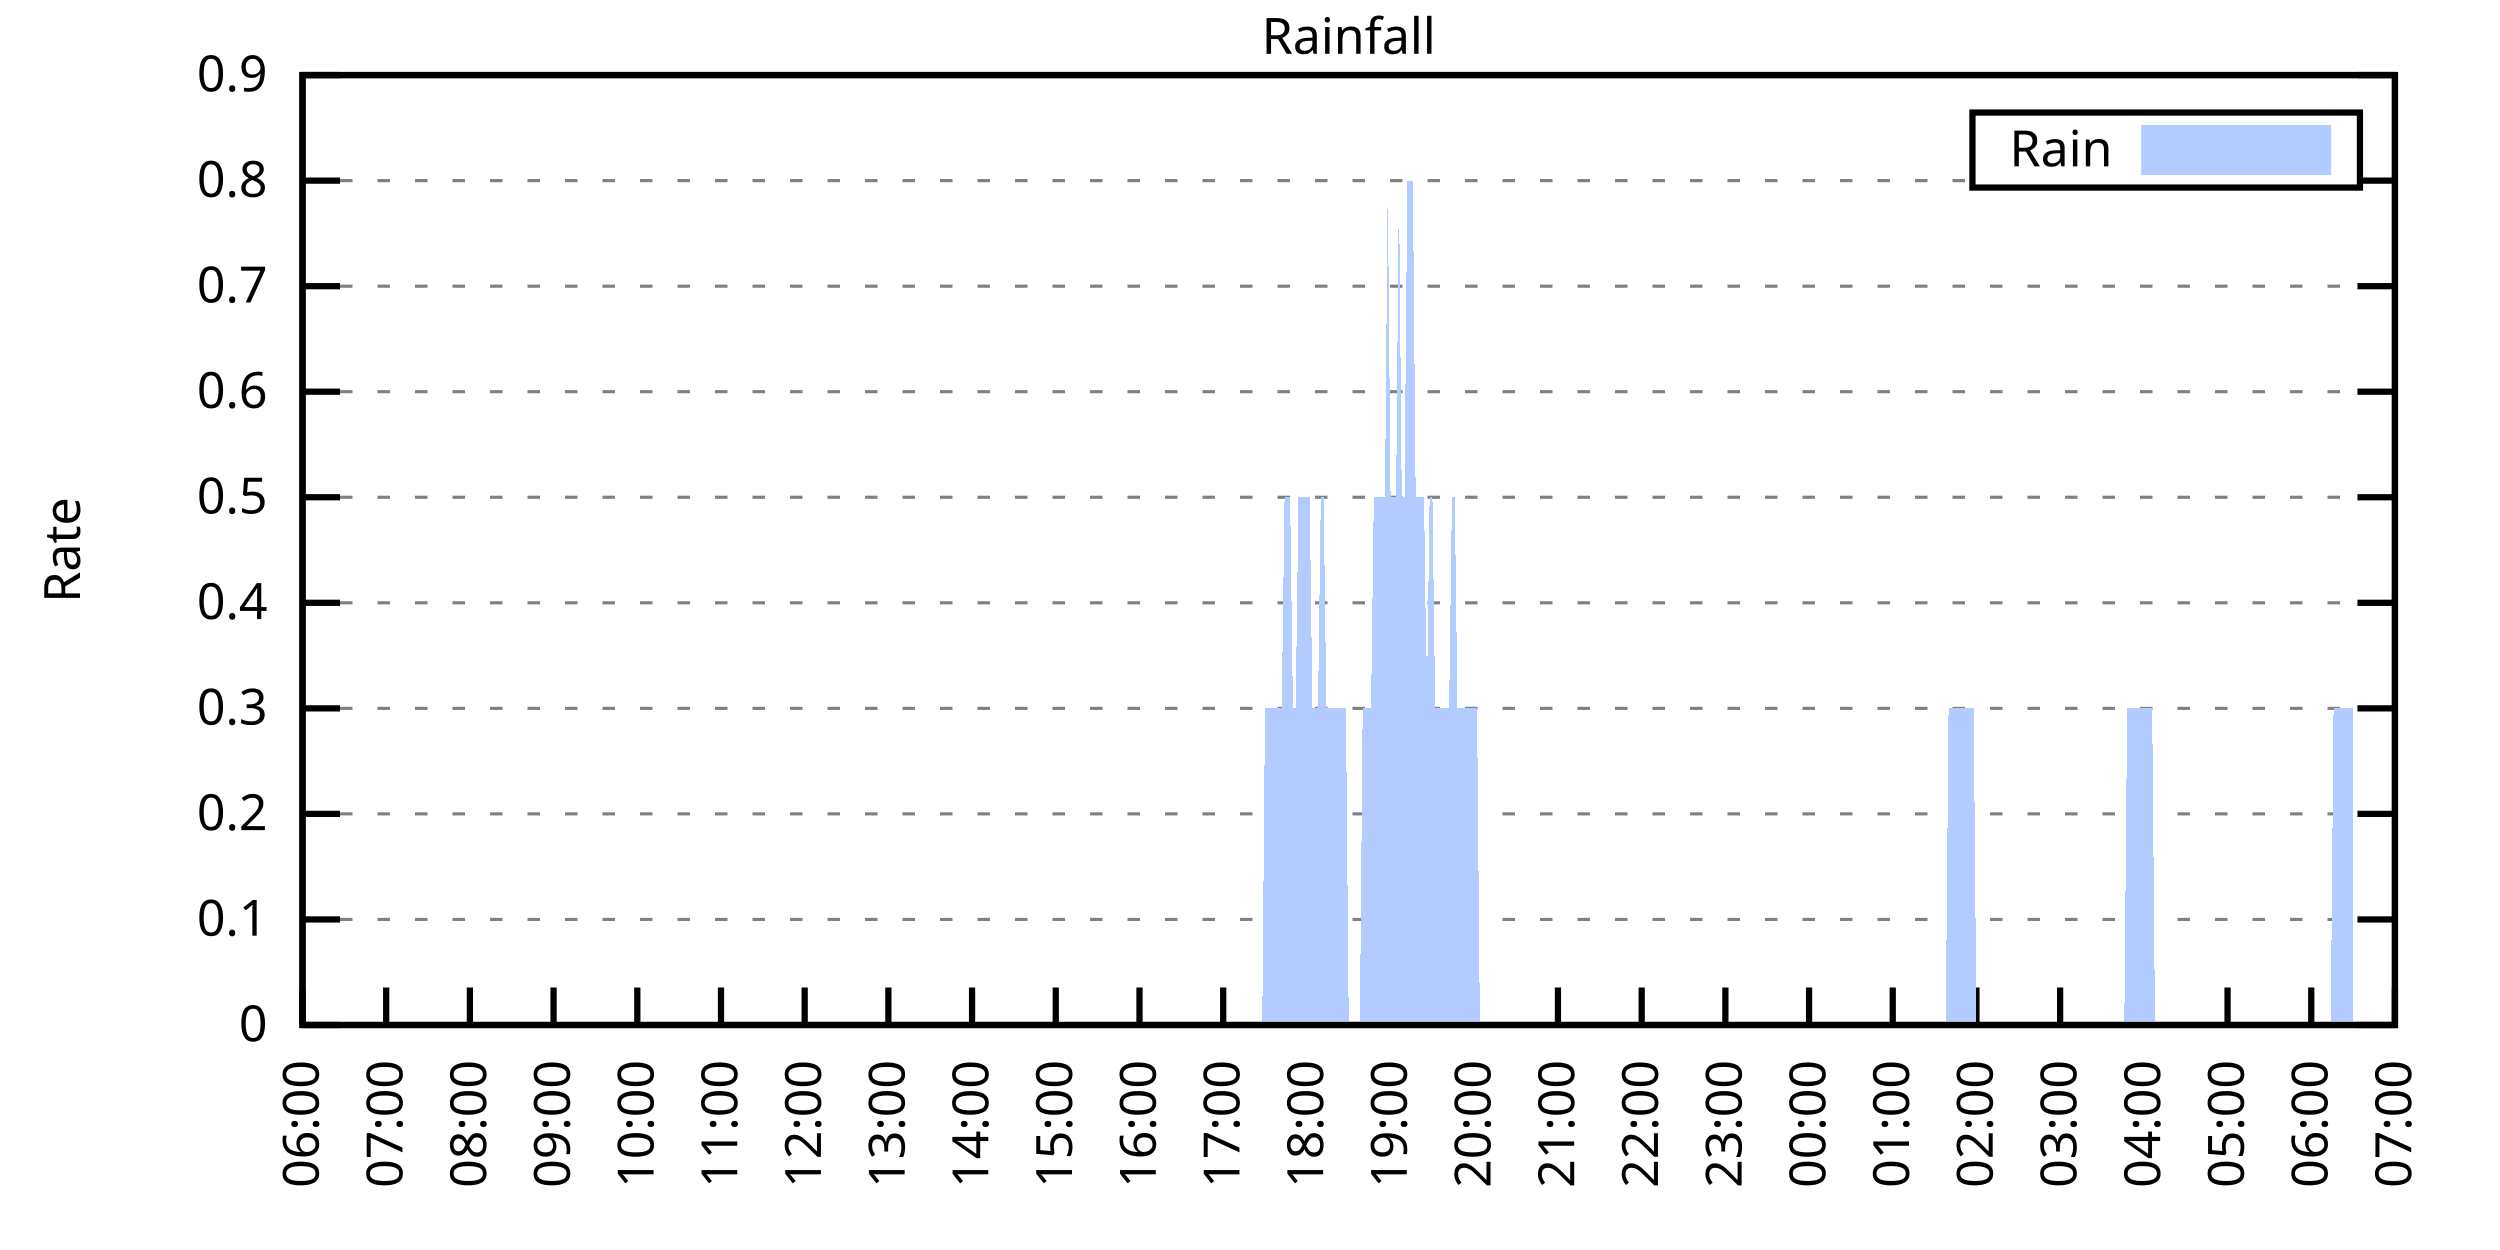
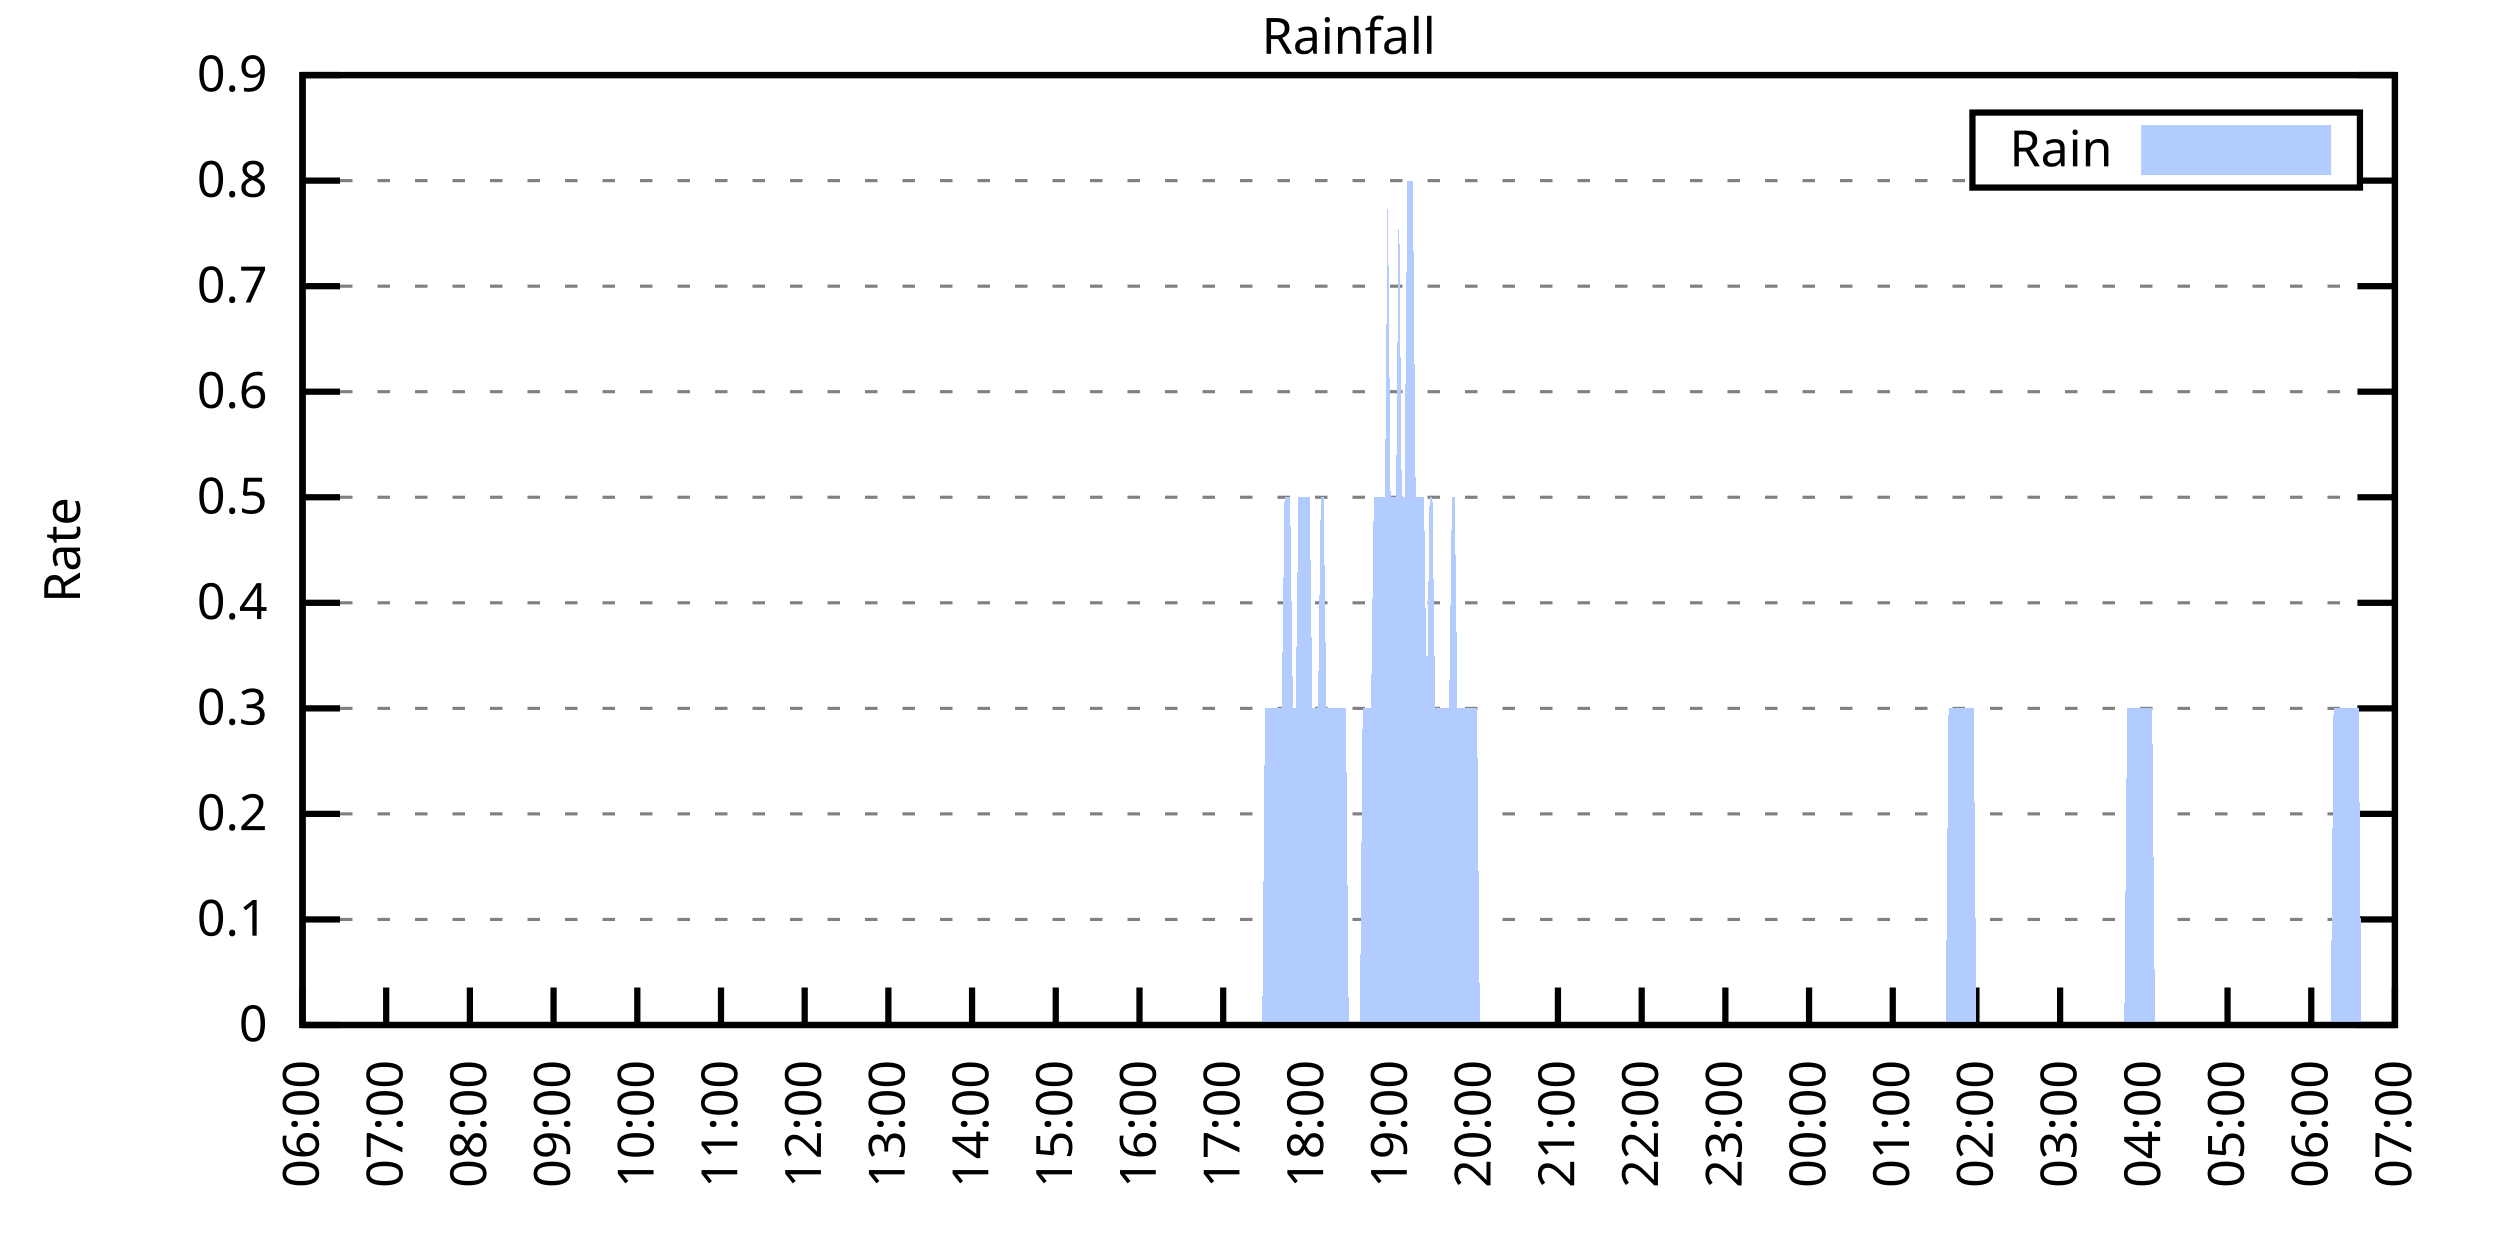
<svg xmlns="http://www.w3.org/2000/svg" xmlns:xlink="http://www.w3.org/1999/xlink" width="400" height="200" viewBox="0 0 400 200">
  <g id="gnuplot_canvas">
    <rect x="0" y="0" width="400" height="200" fill="none" />
    <defs>
      <circle id="gpDot" r="0.5" stroke-width="0.5" stroke="currentColor" />
      <path id="gpPt0" stroke-width="0.333" stroke="currentColor" d="M-1,0 h2 M0,-1 v2" />
      <path id="gpPt1" stroke-width="0.333" stroke="currentColor" d="M-1,-1 L1,1 M1,-1 L-1,1" />
      <path id="gpPt2" stroke-width="0.333" stroke="currentColor" d="M-1,0 L1,0 M0,-1 L0,1 M-1,-1 L1,1 M-1,1 L1,-1" />
      <rect id="gpPt3" stroke-width="0.333" stroke="currentColor" x="-1" y="-1" width="2" height="2" />
      <rect id="gpPt4" stroke-width="0.333" stroke="currentColor" fill="currentColor" x="-1" y="-1" width="2" height="2" />
      <circle id="gpPt5" stroke-width="0.333" stroke="currentColor" cx="0" cy="0" r="1" />
      <use xlink:href="#gpPt5" id="gpPt6" fill="currentColor" stroke="none" />
      <path id="gpPt7" stroke-width="0.333" stroke="currentColor" d="M0,-1.33 L-1.33,0.67 L1.33,0.67 z" />
      <use xlink:href="#gpPt7" id="gpPt8" fill="currentColor" stroke="none" />
      <use xlink:href="#gpPt7" id="gpPt9" stroke="currentColor" transform="rotate(180)" />
      <use xlink:href="#gpPt9" id="gpPt10" fill="currentColor" stroke="none" />
      <use xlink:href="#gpPt3" id="gpPt11" stroke="currentColor" transform="rotate(45)" />
      <use xlink:href="#gpPt11" id="gpPt12" fill="currentColor" stroke="none" />
      <path id="gpPt13" stroke-width="0.333" stroke="currentColor" d="M0,1.330 L1.265,0.411 L0.782,-1.067 L-0.782,-1.076 L-1.265,0.411 z" />
      <use xlink:href="#gpPt13" id="gpPt14" fill="currentColor" stroke="none" />
      <filter id="textbox" filterUnits="objectBoundingBox" x="0" y="0" height="1" width="1">
        <feFlood flood-color="white" flood-opacity="1" result="bgnd" />
        <feComposite in="SourceGraphic" in2="bgnd" operator="atop" />
      </filter>
      <filter id="greybox" filterUnits="objectBoundingBox" x="0" y="0" height="1" width="1">
        <feFlood flood-color="lightgrey" flood-opacity="1" result="grey" />
        <feComposite in="SourceGraphic" in2="grey" operator="atop" />
      </filter>
    </defs>
    <g fill="none" color="white" stroke="currentColor" stroke-width="1.00" stroke-linecap="butt" stroke-linejoin="miter">
</g>
    <g fill="none" color="black" stroke="currentColor" stroke-width="1.00" stroke-linecap="butt" stroke-linejoin="miter">
      <g stroke="none" shape-rendering="crispEdges">
        <polygon fill="rgb(255, 255, 255)" points="48.40,164.00 383.18,164.00 383.18,12.02 48.40,12.02 " />
      </g>
    </g>
    <g fill="none" color="black" stroke="currentColor" stroke-width="1.00" stroke-linecap="butt" stroke-linejoin="miter">
</g>
    <g fill="none" color="black" stroke="black" stroke-width="0.50" stroke-linecap="butt" stroke-linejoin="miter">
</g>
    <g fill="none" color="gray" stroke="currentColor" stroke-width="0.50" stroke-linecap="butt" stroke-linejoin="miter">
      <path stroke="gray" stroke-dasharray="2,4" class="gridline" d="M48.40,164.00 L383.19,164.00  " />
    </g>
    <g fill="none" color="gray" stroke="gray" stroke-width="1.00" stroke-linecap="butt" stroke-linejoin="miter">
</g>
    <g fill="none" color="black" stroke="currentColor" stroke-width="1.00" stroke-linecap="butt" stroke-linejoin="miter">
      <path stroke="black" d="M48.40,164.00 L54.40,164.00 M383.19,164.00 L377.19,164.00  " />
      <g transform="translate(42.80,166.60)" stroke="none" fill="black" font-family="Sans" font-size="8.00" text-anchor="end">
        <text>
          <tspan font-family="Sans"> 0</tspan>
        </text>
      </g>
    </g>
    <g fill="none" color="black" stroke="currentColor" stroke-width="1.00" stroke-linecap="butt" stroke-linejoin="miter">
</g>
    <g fill="none" color="black" stroke="black" stroke-width="0.50" stroke-linecap="butt" stroke-linejoin="miter">
</g>
    <g fill="none" color="gray" stroke="currentColor" stroke-width="0.50" stroke-linecap="butt" stroke-linejoin="miter">
      <path stroke="gray" stroke-dasharray="2,4" class="gridline" d="M48.40,147.11 L383.19,147.11  " />
    </g>
    <g fill="none" color="gray" stroke="gray" stroke-width="1.00" stroke-linecap="butt" stroke-linejoin="miter">
</g>
    <g fill="none" color="black" stroke="currentColor" stroke-width="1.00" stroke-linecap="butt" stroke-linejoin="miter">
      <path stroke="black" d="M48.40,147.11 L54.40,147.11 M383.19,147.11 L377.19,147.11  " />
      <g transform="translate(42.80,149.71)" stroke="none" fill="black" font-family="Sans" font-size="8.00" text-anchor="end">
        <text>
          <tspan font-family="Sans"> 0.1</tspan>
        </text>
      </g>
    </g>
    <g fill="none" color="black" stroke="currentColor" stroke-width="1.00" stroke-linecap="butt" stroke-linejoin="miter">
</g>
    <g fill="none" color="black" stroke="black" stroke-width="0.50" stroke-linecap="butt" stroke-linejoin="miter">
</g>
    <g fill="none" color="gray" stroke="currentColor" stroke-width="0.50" stroke-linecap="butt" stroke-linejoin="miter">
      <path stroke="gray" stroke-dasharray="2,4" class="gridline" d="M48.40,130.22 L383.19,130.22  " />
    </g>
    <g fill="none" color="gray" stroke="gray" stroke-width="1.00" stroke-linecap="butt" stroke-linejoin="miter">
</g>
    <g fill="none" color="black" stroke="currentColor" stroke-width="1.00" stroke-linecap="butt" stroke-linejoin="miter">
      <path stroke="black" d="M48.40,130.22 L54.40,130.22 M383.19,130.22 L377.19,130.22  " />
      <g transform="translate(42.80,132.82)" stroke="none" fill="black" font-family="Sans" font-size="8.00" text-anchor="end">
        <text>
          <tspan font-family="Sans"> 0.2</tspan>
        </text>
      </g>
    </g>
    <g fill="none" color="black" stroke="currentColor" stroke-width="1.00" stroke-linecap="butt" stroke-linejoin="miter">
</g>
    <g fill="none" color="black" stroke="black" stroke-width="0.50" stroke-linecap="butt" stroke-linejoin="miter">
</g>
    <g fill="none" color="gray" stroke="currentColor" stroke-width="0.50" stroke-linecap="butt" stroke-linejoin="miter">
      <path stroke="gray" stroke-dasharray="2,4" class="gridline" d="M48.40,113.34 L383.19,113.34  " />
    </g>
    <g fill="none" color="gray" stroke="gray" stroke-width="1.00" stroke-linecap="butt" stroke-linejoin="miter">
</g>
    <g fill="none" color="black" stroke="currentColor" stroke-width="1.00" stroke-linecap="butt" stroke-linejoin="miter">
      <path stroke="black" d="M48.40,113.34 L54.40,113.34 M383.19,113.34 L377.19,113.34  " />
      <g transform="translate(42.80,115.94)" stroke="none" fill="black" font-family="Sans" font-size="8.00" text-anchor="end">
        <text>
          <tspan font-family="Sans"> 0.3</tspan>
        </text>
      </g>
    </g>
    <g fill="none" color="black" stroke="currentColor" stroke-width="1.00" stroke-linecap="butt" stroke-linejoin="miter">
</g>
    <g fill="none" color="black" stroke="black" stroke-width="0.50" stroke-linecap="butt" stroke-linejoin="miter">
</g>
    <g fill="none" color="gray" stroke="currentColor" stroke-width="0.50" stroke-linecap="butt" stroke-linejoin="miter">
      <path stroke="gray" stroke-dasharray="2,4" class="gridline" d="M48.40,96.45 L383.19,96.45  " />
    </g>
    <g fill="none" color="gray" stroke="gray" stroke-width="1.00" stroke-linecap="butt" stroke-linejoin="miter">
</g>
    <g fill="none" color="black" stroke="currentColor" stroke-width="1.00" stroke-linecap="butt" stroke-linejoin="miter">
      <path stroke="black" d="M48.40,96.45 L54.40,96.45 M383.19,96.45 L377.19,96.45  " />
      <g transform="translate(42.80,99.05)" stroke="none" fill="black" font-family="Sans" font-size="8.00" text-anchor="end">
        <text>
          <tspan font-family="Sans"> 0.4</tspan>
        </text>
      </g>
    </g>
    <g fill="none" color="black" stroke="currentColor" stroke-width="1.00" stroke-linecap="butt" stroke-linejoin="miter">
</g>
    <g fill="none" color="black" stroke="black" stroke-width="0.50" stroke-linecap="butt" stroke-linejoin="miter">
</g>
    <g fill="none" color="gray" stroke="currentColor" stroke-width="0.50" stroke-linecap="butt" stroke-linejoin="miter">
      <path stroke="gray" stroke-dasharray="2,4" class="gridline" d="M48.40,79.56 L383.19,79.56  " />
    </g>
    <g fill="none" color="gray" stroke="gray" stroke-width="1.00" stroke-linecap="butt" stroke-linejoin="miter">
</g>
    <g fill="none" color="black" stroke="currentColor" stroke-width="1.00" stroke-linecap="butt" stroke-linejoin="miter">
      <path stroke="black" d="M48.40,79.56 L54.40,79.56 M383.19,79.56 L377.19,79.56  " />
      <g transform="translate(42.80,82.16)" stroke="none" fill="black" font-family="Sans" font-size="8.00" text-anchor="end">
        <text>
          <tspan font-family="Sans"> 0.5</tspan>
        </text>
      </g>
    </g>
    <g fill="none" color="black" stroke="currentColor" stroke-width="1.00" stroke-linecap="butt" stroke-linejoin="miter">
</g>
    <g fill="none" color="black" stroke="black" stroke-width="0.50" stroke-linecap="butt" stroke-linejoin="miter">
</g>
    <g fill="none" color="gray" stroke="currentColor" stroke-width="0.50" stroke-linecap="butt" stroke-linejoin="miter">
      <path stroke="gray" stroke-dasharray="2,4" class="gridline" d="M48.40,62.67 L383.19,62.67  " />
    </g>
    <g fill="none" color="gray" stroke="gray" stroke-width="1.00" stroke-linecap="butt" stroke-linejoin="miter">
</g>
    <g fill="none" color="black" stroke="currentColor" stroke-width="1.00" stroke-linecap="butt" stroke-linejoin="miter">
      <path stroke="black" d="M48.40,62.67 L54.40,62.67 M383.19,62.67 L377.19,62.67  " />
      <g transform="translate(42.80,65.27)" stroke="none" fill="black" font-family="Sans" font-size="8.00" text-anchor="end">
        <text>
          <tspan font-family="Sans"> 0.6</tspan>
        </text>
      </g>
    </g>
    <g fill="none" color="black" stroke="currentColor" stroke-width="1.00" stroke-linecap="butt" stroke-linejoin="miter">
</g>
    <g fill="none" color="black" stroke="black" stroke-width="0.50" stroke-linecap="butt" stroke-linejoin="miter">
</g>
    <g fill="none" color="gray" stroke="currentColor" stroke-width="0.50" stroke-linecap="butt" stroke-linejoin="miter">
      <path stroke="gray" stroke-dasharray="2,4" class="gridline" d="M48.40,45.79 L383.19,45.79  " />
    </g>
    <g fill="none" color="gray" stroke="gray" stroke-width="1.00" stroke-linecap="butt" stroke-linejoin="miter">
</g>
    <g fill="none" color="black" stroke="currentColor" stroke-width="1.00" stroke-linecap="butt" stroke-linejoin="miter">
      <path stroke="black" d="M48.40,45.79 L54.40,45.79 M383.19,45.79 L377.19,45.79  " />
      <g transform="translate(42.80,48.39)" stroke="none" fill="black" font-family="Sans" font-size="8.00" text-anchor="end">
        <text>
          <tspan font-family="Sans"> 0.7</tspan>
        </text>
      </g>
    </g>
    <g fill="none" color="black" stroke="currentColor" stroke-width="1.00" stroke-linecap="butt" stroke-linejoin="miter">
</g>
    <g fill="none" color="black" stroke="black" stroke-width="0.50" stroke-linecap="butt" stroke-linejoin="miter">
</g>
    <g fill="none" color="gray" stroke="currentColor" stroke-width="0.50" stroke-linecap="butt" stroke-linejoin="miter">
      <path stroke="gray" stroke-dasharray="2,4" class="gridline" d="M48.40,28.90 L315.59,28.90 M377.59,28.90 L383.19,28.90  " />
    </g>
    <g fill="none" color="gray" stroke="gray" stroke-width="1.00" stroke-linecap="butt" stroke-linejoin="miter">
</g>
    <g fill="none" color="black" stroke="currentColor" stroke-width="1.00" stroke-linecap="butt" stroke-linejoin="miter">
      <path stroke="black" d="M48.40,28.90 L54.40,28.90 M383.19,28.90 L377.19,28.90  " />
      <g transform="translate(42.80,31.50)" stroke="none" fill="black" font-family="Sans" font-size="8.00" text-anchor="end">
        <text>
          <tspan font-family="Sans"> 0.8</tspan>
        </text>
      </g>
    </g>
    <g fill="none" color="black" stroke="currentColor" stroke-width="1.00" stroke-linecap="butt" stroke-linejoin="miter">
</g>
    <g fill="none" color="black" stroke="black" stroke-width="0.50" stroke-linecap="butt" stroke-linejoin="miter">
</g>
    <g fill="none" color="gray" stroke="currentColor" stroke-width="0.50" stroke-linecap="butt" stroke-linejoin="miter">
      <path stroke="gray" stroke-dasharray="2,4" class="gridline" d="M48.40,12.01 L383.19,12.01  " />
    </g>
    <g fill="none" color="gray" stroke="gray" stroke-width="1.00" stroke-linecap="butt" stroke-linejoin="miter">
</g>
    <g fill="none" color="black" stroke="currentColor" stroke-width="1.00" stroke-linecap="butt" stroke-linejoin="miter">
      <path stroke="black" d="M48.40,12.01 L54.40,12.01 M383.19,12.01 L377.19,12.01  " />
      <g transform="translate(42.80,14.61)" stroke="none" fill="black" font-family="Sans" font-size="8.00" text-anchor="end">
        <text>
          <tspan font-family="Sans"> 0.9</tspan>
        </text>
      </g>
    </g>
    <g fill="none" color="black" stroke="currentColor" stroke-width="1.00" stroke-linecap="butt" stroke-linejoin="miter">
      <path stroke="black" d="M48.40,164.00 L48.40,158.00  " />
      <g transform="translate(51.00,169.60) rotate(270.00)" stroke="none" fill="black" font-family="Sans" font-size="8.00" text-anchor="end">
        <text>
          <tspan font-family="Sans">06:00</tspan>
        </text>
      </g>
    </g>
    <g fill="none" color="black" stroke="currentColor" stroke-width="1.00" stroke-linecap="butt" stroke-linejoin="miter">
      <path stroke="black" d="M61.79,164.00 L61.79,158.00  " />
      <g transform="translate(64.39,169.60) rotate(270.00)" stroke="none" fill="black" font-family="Sans" font-size="8.00" text-anchor="end">
        <text>
          <tspan font-family="Sans">07:00</tspan>
        </text>
      </g>
    </g>
    <g fill="none" color="black" stroke="currentColor" stroke-width="1.00" stroke-linecap="butt" stroke-linejoin="miter">
      <path stroke="black" d="M75.18,164.00 L75.18,158.00  " />
      <g transform="translate(77.78,169.60) rotate(270.00)" stroke="none" fill="black" font-family="Sans" font-size="8.00" text-anchor="end">
        <text>
          <tspan font-family="Sans">08:00</tspan>
        </text>
      </g>
    </g>
    <g fill="none" color="black" stroke="currentColor" stroke-width="1.00" stroke-linecap="butt" stroke-linejoin="miter">
      <path stroke="black" d="M88.57,164.00 L88.57,158.00  " />
      <g transform="translate(91.17,169.60) rotate(270.00)" stroke="none" fill="black" font-family="Sans" font-size="8.00" text-anchor="end">
        <text>
          <tspan font-family="Sans">09:00</tspan>
        </text>
      </g>
    </g>
    <g fill="none" color="black" stroke="currentColor" stroke-width="1.00" stroke-linecap="butt" stroke-linejoin="miter">
      <path stroke="black" d="M101.97,164.00 L101.97,158.00  " />
      <g transform="translate(104.57,169.60) rotate(270.00)" stroke="none" fill="black" font-family="Sans" font-size="8.00" text-anchor="end">
        <text>
          <tspan font-family="Sans">10:00</tspan>
        </text>
      </g>
    </g>
    <g fill="none" color="black" stroke="currentColor" stroke-width="1.00" stroke-linecap="butt" stroke-linejoin="miter">
      <path stroke="black" d="M115.36,164.00 L115.36,158.00  " />
      <g transform="translate(117.96,169.60) rotate(270.00)" stroke="none" fill="black" font-family="Sans" font-size="8.00" text-anchor="end">
        <text>
          <tspan font-family="Sans">11:00</tspan>
        </text>
      </g>
    </g>
    <g fill="none" color="black" stroke="currentColor" stroke-width="1.00" stroke-linecap="butt" stroke-linejoin="miter">
      <path stroke="black" d="M128.75,164.00 L128.75,158.00  " />
      <g transform="translate(131.35,169.60) rotate(270.00)" stroke="none" fill="black" font-family="Sans" font-size="8.00" text-anchor="end">
        <text>
          <tspan font-family="Sans">12:00</tspan>
        </text>
      </g>
    </g>
    <g fill="none" color="black" stroke="currentColor" stroke-width="1.00" stroke-linecap="butt" stroke-linejoin="miter">
      <path stroke="black" d="M142.14,164.00 L142.14,158.00  " />
      <g transform="translate(144.74,169.60) rotate(270.00)" stroke="none" fill="black" font-family="Sans" font-size="8.00" text-anchor="end">
        <text>
          <tspan font-family="Sans">13:00</tspan>
        </text>
      </g>
    </g>
    <g fill="none" color="black" stroke="currentColor" stroke-width="1.00" stroke-linecap="butt" stroke-linejoin="miter">
      <path stroke="black" d="M155.53,164.00 L155.53,158.00  " />
      <g transform="translate(158.13,169.60) rotate(270.00)" stroke="none" fill="black" font-family="Sans" font-size="8.00" text-anchor="end">
        <text>
          <tspan font-family="Sans">14:00</tspan>
        </text>
      </g>
    </g>
    <g fill="none" color="black" stroke="currentColor" stroke-width="1.00" stroke-linecap="butt" stroke-linejoin="miter">
      <path stroke="black" d="M168.92,164.00 L168.92,158.00  " />
      <g transform="translate(171.52,169.60) rotate(270.00)" stroke="none" fill="black" font-family="Sans" font-size="8.00" text-anchor="end">
        <text>
          <tspan font-family="Sans">15:00</tspan>
        </text>
      </g>
    </g>
    <g fill="none" color="black" stroke="currentColor" stroke-width="1.00" stroke-linecap="butt" stroke-linejoin="miter">
      <path stroke="black" d="M182.32,164.00 L182.32,158.00  " />
      <g transform="translate(184.92,169.60) rotate(270.00)" stroke="none" fill="black" font-family="Sans" font-size="8.00" text-anchor="end">
        <text>
          <tspan font-family="Sans">16:00</tspan>
        </text>
      </g>
    </g>
    <g fill="none" color="black" stroke="currentColor" stroke-width="1.00" stroke-linecap="butt" stroke-linejoin="miter">
      <path stroke="black" d="M195.71,164.00 L195.71,158.00  " />
      <g transform="translate(198.31,169.60) rotate(270.00)" stroke="none" fill="black" font-family="Sans" font-size="8.00" text-anchor="end">
        <text>
          <tspan font-family="Sans">17:00</tspan>
        </text>
      </g>
    </g>
    <g fill="none" color="black" stroke="currentColor" stroke-width="1.00" stroke-linecap="butt" stroke-linejoin="miter">
      <path stroke="black" d="M209.10,164.00 L209.10,158.00  " />
      <g transform="translate(211.70,169.60) rotate(270.00)" stroke="none" fill="black" font-family="Sans" font-size="8.00" text-anchor="end">
        <text>
          <tspan font-family="Sans">18:00</tspan>
        </text>
      </g>
    </g>
    <g fill="none" color="black" stroke="currentColor" stroke-width="1.00" stroke-linecap="butt" stroke-linejoin="miter">
      <path stroke="black" d="M222.49,164.00 L222.49,158.00  " />
      <g transform="translate(225.09,169.60) rotate(270.00)" stroke="none" fill="black" font-family="Sans" font-size="8.00" text-anchor="end">
        <text>
          <tspan font-family="Sans">19:00</tspan>
        </text>
      </g>
    </g>
    <g fill="none" color="black" stroke="currentColor" stroke-width="1.00" stroke-linecap="butt" stroke-linejoin="miter">
      <path stroke="black" d="M235.88,164.00 L235.88,158.00  " />
      <g transform="translate(238.48,169.60) rotate(270.00)" stroke="none" fill="black" font-family="Sans" font-size="8.00" text-anchor="end">
        <text>
          <tspan font-family="Sans">20:00</tspan>
        </text>
      </g>
    </g>
    <g fill="none" color="black" stroke="currentColor" stroke-width="1.00" stroke-linecap="butt" stroke-linejoin="miter">
      <path stroke="black" d="M249.27,164.00 L249.27,158.00  " />
      <g transform="translate(251.87,169.60) rotate(270.00)" stroke="none" fill="black" font-family="Sans" font-size="8.00" text-anchor="end">
        <text>
          <tspan font-family="Sans">21:00</tspan>
        </text>
      </g>
    </g>
    <g fill="none" color="black" stroke="currentColor" stroke-width="1.00" stroke-linecap="butt" stroke-linejoin="miter">
      <path stroke="black" d="M262.67,164.00 L262.67,158.00  " />
      <g transform="translate(265.27,169.60) rotate(270.00)" stroke="none" fill="black" font-family="Sans" font-size="8.00" text-anchor="end">
        <text>
          <tspan font-family="Sans">22:00</tspan>
        </text>
      </g>
    </g>
    <g fill="none" color="black" stroke="currentColor" stroke-width="1.00" stroke-linecap="butt" stroke-linejoin="miter">
      <path stroke="black" d="M276.06,164.00 L276.06,158.00  " />
      <g transform="translate(278.66,169.60) rotate(270.00)" stroke="none" fill="black" font-family="Sans" font-size="8.00" text-anchor="end">
        <text>
          <tspan font-family="Sans">23:00</tspan>
        </text>
      </g>
    </g>
    <g fill="none" color="black" stroke="currentColor" stroke-width="1.00" stroke-linecap="butt" stroke-linejoin="miter">
      <path stroke="black" d="M289.45,164.00 L289.45,158.00  " />
      <g transform="translate(292.05,169.60) rotate(270.00)" stroke="none" fill="black" font-family="Sans" font-size="8.00" text-anchor="end">
        <text>
          <tspan font-family="Sans">00:00</tspan>
        </text>
      </g>
    </g>
    <g fill="none" color="black" stroke="currentColor" stroke-width="1.00" stroke-linecap="butt" stroke-linejoin="miter">
      <path stroke="black" d="M302.84,164.00 L302.84,158.00  " />
      <g transform="translate(305.44,169.60) rotate(270.00)" stroke="none" fill="black" font-family="Sans" font-size="8.00" text-anchor="end">
        <text>
          <tspan font-family="Sans">01:00</tspan>
        </text>
      </g>
    </g>
    <g fill="none" color="black" stroke="currentColor" stroke-width="1.00" stroke-linecap="butt" stroke-linejoin="miter">
      <path stroke="black" d="M316.23,164.00 L316.23,158.00  " />
      <g transform="translate(318.83,169.60) rotate(270.00)" stroke="none" fill="black" font-family="Sans" font-size="8.00" text-anchor="end">
        <text>
          <tspan font-family="Sans">02:00</tspan>
        </text>
      </g>
    </g>
    <g fill="none" color="black" stroke="currentColor" stroke-width="1.00" stroke-linecap="butt" stroke-linejoin="miter">
      <path stroke="black" d="M329.62,164.00 L329.62,158.00  " />
      <g transform="translate(332.22,169.60) rotate(270.00)" stroke="none" fill="black" font-family="Sans" font-size="8.00" text-anchor="end">
        <text>
          <tspan font-family="Sans">03:00</tspan>
        </text>
      </g>
    </g>
    <g fill="none" color="black" stroke="currentColor" stroke-width="1.00" stroke-linecap="butt" stroke-linejoin="miter">
      <path stroke="black" d="M343.02,164.00 L343.02,158.00  " />
      <g transform="translate(345.62,169.60) rotate(270.00)" stroke="none" fill="black" font-family="Sans" font-size="8.00" text-anchor="end">
        <text>
          <tspan font-family="Sans">04:00</tspan>
        </text>
      </g>
    </g>
    <g fill="none" color="black" stroke="currentColor" stroke-width="1.00" stroke-linecap="butt" stroke-linejoin="miter">
      <path stroke="black" d="M356.41,164.00 L356.41,158.00  " />
      <g transform="translate(359.01,169.60) rotate(270.00)" stroke="none" fill="black" font-family="Sans" font-size="8.00" text-anchor="end">
        <text>
          <tspan font-family="Sans">05:00</tspan>
        </text>
      </g>
    </g>
    <g fill="none" color="black" stroke="currentColor" stroke-width="1.00" stroke-linecap="butt" stroke-linejoin="miter">
      <path stroke="black" d="M369.80,164.00 L369.80,158.00  " />
      <g transform="translate(372.40,169.60) rotate(270.00)" stroke="none" fill="black" font-family="Sans" font-size="8.00" text-anchor="end">
        <text>
          <tspan font-family="Sans">06:00</tspan>
        </text>
      </g>
    </g>
    <g fill="none" color="black" stroke="currentColor" stroke-width="1.00" stroke-linecap="butt" stroke-linejoin="miter">
      <path stroke="black" d="M383.19,164.00 L383.19,158.00  " />
      <g transform="translate(385.79,169.60) rotate(270.00)" stroke="none" fill="black" font-family="Sans" font-size="8.00" text-anchor="end">
        <text>
          <tspan font-family="Sans">07:00</tspan>
        </text>
      </g>
    </g>
    <g fill="none" color="black" stroke="currentColor" stroke-width="1.00" stroke-linecap="butt" stroke-linejoin="miter">
</g>
    <g fill="none" color="black" stroke="currentColor" stroke-width="1.00" stroke-linecap="butt" stroke-linejoin="miter">
      <path stroke="black" d="M48.40,12.01 L48.40,164.00 L383.19,164.00 L383.19,12.01 L48.40,12.01 Z  " />
    </g>
    <g fill="none" color="black" stroke="currentColor" stroke-width="1.00" stroke-linecap="butt" stroke-linejoin="miter">
</g>
    <g fill="none" color="black" stroke="currentColor" stroke-width="1.00" stroke-linecap="butt" stroke-linejoin="miter">
      <path stroke="black" d="M315.59,30.01 L315.59,18.01 L377.59,18.01 L377.59,30.01 L315.59,30.01 Z  " />
    </g>
    <g id="Rainfall_plot_1">
      <g fill="none" color="white" stroke="black" stroke-width="2.00" stroke-linecap="butt" stroke-linejoin="miter">
</g>
      <g fill="none" color="black" stroke="currentColor" stroke-width="2.00" stroke-linecap="butt" stroke-linejoin="miter">
        <g transform="translate(337.99,26.61)" stroke="none" fill="black" font-family="Sans" font-size="8.00" text-anchor="end">
          <text>
            <tspan font-family="Sans">Rain</tspan>
          </text>
        </g>
      </g>
      <g fill="none" color="black" stroke="currentColor" stroke-width="2.00" stroke-linecap="butt" stroke-linejoin="miter">
        <g stroke="none" shape-rendering="crispEdges">
          <polygon fill="rgb(178, 204, 255)" points="343.59,27.01 371.99,27.01 371.99,21.01 343.59,21.01 " />
        </g>
        <path stroke="rgb(178, 204, 255)" d="M343.59,27.01 L371.99,27.01 L371.99,21.01 L343.59,21.01 L343.59,27.01 Z  " />
      </g>
      <g fill="none" color="black" stroke="currentColor" stroke-width="2.00" stroke-linecap="butt" stroke-linejoin="miter">
        <g stroke="none" shape-rendering="crispEdges">
-           <polygon fill="rgb(178, 204, 255)" points="55.54,164.00 55.99,164.00 56.43,164.00 56.88,164.00 57.33,164.00 57.77,164.00 58.22,164.00 58.67,164.00 59.11,164.00 59.56,164.00 60.01,164.00 60.45,164.00 60.90,164.00 61.35,164.00 61.79,164.00 62.24,164.00 62.68,164.00 63.13,164.00 63.58,164.00 64.02,164.00 64.47,164.00 64.92,164.00 65.36,164.00 65.81,164.00 66.26,164.00 66.70,164.00 67.15,164.00 67.59,164.00 68.04,164.00 68.49,164.00 68.93,164.00 69.38,164.00 69.83,164.00 70.27,164.00 70.72,164.00 71.17,164.00 71.61,164.00 72.06,164.00 72.50,164.00 72.95,164.00 73.40,164.00 73.84,164.00 74.29,164.00 74.74,164.00 75.18,164.00 75.63,164.00 76.08,164.00 76.52,164.00 76.97,164.00 77.42,164.00 77.86,164.00 78.31,164.00 78.75,164.00 79.20,164.00 79.65,164.00 80.09,164.00 80.54,164.00 80.99,164.00 81.43,164.00 81.88,164.00 82.33,164.00 82.77,164.00 83.22,164.00 83.66,164.00 84.11,164.00 84.56,164.00 85.00,164.00 85.45,164.00 85.90,164.00 86.34,164.00 86.79,164.00 87.24,164.00 87.68,164.00 88.13,164.00 88.57,164.00 89.02,164.00 89.47,164.00 89.91,164.00 90.36,164.00 90.81,164.00 91.25,164.00 91.70,164.00 92.15,164.00 92.59,164.00 93.04,164.00 93.49,164.00 93.93,164.00 94.38,164.00 94.82,164.00 95.27,164.00 95.72,164.00 96.16,164.00 96.61,164.00 97.06,164.00 97.50,164.00 97.95,164.00 98.40,164.00 98.84,164.00 99.29,164.00 99.73,164.00 100.18,164.00 100.63,164.00 101.07,164.00 101.52,164.00 101.97,164.00 102.41,164.00 102.86,164.00 103.31,164.00 103.75,164.00 104.20,164.00 104.64,164.00 105.09,164.00 105.54,164.00 105.98,164.00 106.43,164.00 106.88,164.00 107.32,164.00 107.77,164.00 108.22,164.00 108.66,164.00 109.11,164.00 109.55,164.00 110.00,164.00 110.45,164.00 110.89,164.00 111.34,164.00 111.79,164.00 112.23,164.00 112.68,164.00 113.13,164.00 113.57,164.00 114.02,164.00 114.47,164.00 114.91,164.00 115.36,164.00 115.80,164.00 116.25,164.00 116.70,164.00 117.14,164.00 117.59,164.00 118.04,164.00 118.48,164.00 118.93,164.00 119.38,164.00 119.82,164.00 120.27,164.00 120.71,164.00 121.16,164.00 121.61,164.00 122.05,164.00 122.50,164.00 122.95,164.00 123.39,164.00 123.84,164.00 124.29,164.00 124.73,164.00 125.18,164.00 125.62,164.00 126.07,164.00 126.52,164.00 126.96,164.00 127.41,164.00 127.86,164.00 128.30,164.00 128.75,164.00 129.20,164.00 129.64,164.00 130.09,164.00 130.54,164.00 130.98,164.00 131.43,164.00 131.87,164.00 132.32,164.00 132.77,164.00 133.21,164.00 133.66,164.00 134.11,164.00 134.55,164.00 135.00,164.00 135.45,164.00 135.89,164.00 136.34,164.00 136.78,164.00 137.23,164.00 137.68,164.00 138.12,164.00 138.57,164.00 139.02,164.00 139.46,164.00 139.91,164.00 140.36,164.00 140.80,164.00 141.25,164.00 141.69,164.00 142.14,164.00 142.59,164.00 143.03,164.00 143.48,164.00 143.93,164.00 144.37,164.00 144.82,164.00 145.27,164.00 145.71,164.00 146.16,164.00 146.61,164.00 147.05,164.00 147.50,164.00 147.94,164.00 148.39,164.00 148.84,164.00 149.28,164.00 149.73,164.00 150.18,164.00 150.62,164.00 151.07,164.00 151.52,164.00 151.96,164.00 152.41,164.00 152.85,164.00 153.30,164.00 153.75,164.00 154.19,164.00 154.64,164.00 155.09,164.00 155.53,164.00 155.98,164.00 156.43,164.00 156.87,164.00 157.32,164.00 157.76,164.00 158.21,164.00 158.66,164.00 159.10,164.00 159.55,164.00 160.00,164.00 160.44,164.00 160.89,164.00 161.34,164.00 161.78,164.00 162.23,164.00 162.67,164.00 163.12,164.00 163.57,164.00 164.01,164.00 164.46,164.00 164.91,164.00 165.35,164.00 165.80,164.00 166.25,164.00 166.69,164.00 167.14,164.00 167.59,164.00 168.03,164.00 168.48,164.00 168.92,164.00 169.37,164.00 169.82,164.00 170.26,164.00 170.71,164.00 171.16,164.00 171.60,164.00 172.05,164.00 172.50,164.00 172.94,164.00 173.39,164.00 173.83,164.00 174.28,164.00 174.73,164.00 175.17,164.00 175.62,164.00 176.07,164.00 176.51,164.00 176.96,164.00 177.41,164.00 177.85,164.00 178.30,164.00 178.74,164.00 179.19,164.00 179.64,164.00 180.08,164.00 180.53,164.00 180.98,164.00 181.42,164.00 181.87,164.00 182.32,164.00 182.76,164.00 183.21,164.00 183.66,164.00 184.10,164.00 184.55,164.00 184.99,164.00 185.44,164.00 185.89,164.00 186.33,164.00 186.78,164.00 187.23,164.00 187.67,164.00 188.12,164.00 188.57,164.00 189.01,164.00 189.46,164.00 189.90,164.00 190.35,164.00 190.80,164.00 191.24,164.00 191.69,164.00 192.14,164.00 192.58,164.00 193.03,164.00 193.48,164.00 193.92,164.00 194.37,164.00 194.81,164.00 195.26,164.00 195.71,164.00 196.15,164.00 196.60,164.00 197.05,164.00 197.49,164.00 197.94,164.00 198.39,164.00 198.83,164.00 199.28,164.00 199.73,164.00 200.17,164.00 200.62,164.00 201.06,164.00 201.51,164.00 201.96,164.00 202.40,113.34 202.85,113.34 203.30,113.34 203.74,113.34 204.19,113.34 204.64,113.34 205.08,113.34 205.53,79.56 205.97,79.56 206.42,79.56 206.87,113.34 207.31,113.34 207.76,79.56 208.21,79.56 208.65,79.56 209.10,79.56 209.55,79.56 209.99,113.34 210.44,113.34 210.88,113.34 211.33,79.56 211.78,79.56 212.22,113.34 212.67,113.34 213.12,113.34 213.56,113.34 214.01,113.34 214.46,113.34 214.90,113.34 215.35,113.34 215.80,164.00 216.24,164.00 216.69,164.00 217.13,164.00 217.58,164.00 218.03,113.34 218.47,113.34 218.92,113.34 219.37,113.34 219.81,79.56 220.26,79.56 220.71,79.56 221.15,79.56 221.60,79.56 222.04,28.90 222.49,79.56 222.94,79.56 223.38,79.56 223.83,28.90 224.28,79.56 224.72,79.56 225.17,28.90 225.62,28.90 226.06,28.90 226.51,79.56 226.95,79.56 227.40,79.56 227.85,79.56 228.29,113.34 228.74,79.56 229.19,79.56 229.63,113.34 230.08,113.34 230.53,113.34 230.97,113.34 231.42,113.34 231.86,113.34 232.31,79.56 232.76,79.56 233.20,113.34 233.65,113.34 234.10,113.34 234.54,113.34 234.99,113.34 235.44,113.34 235.88,113.34 236.33,113.34 236.78,164.00 237.22,164.00 237.67,164.00 238.11,164.00 238.56,164.00 239.01,164.00 239.45,164.00 239.90,164.00 240.35,164.00 240.79,164.00 241.24,164.00 241.69,164.00 242.13,164.00 242.58,164.00 243.02,164.00 243.47,164.00 243.92,164.00 244.36,164.00 244.81,164.00 245.26,164.00 245.70,164.00 246.15,164.00 246.60,164.00 247.04,164.00 247.49,164.00 247.93,164.00 248.38,164.00 248.83,164.00 249.27,164.00 249.72,164.00 250.17,164.00 250.61,164.00 251.06,164.00 251.51,164.00 251.95,164.00 252.40,164.00 252.85,164.00 253.29,164.00 253.74,164.00 254.18,164.00 254.63,164.00 255.08,164.00 255.52,164.00 255.97,164.00 256.42,164.00 256.86,164.00 257.31,164.00 257.76,164.00 258.20,164.00 258.65,164.00 259.09,164.00 259.54,164.00 259.99,164.00 260.43,164.00 260.88,164.00 261.33,164.00 261.77,164.00 262.22,164.00 262.67,164.00 263.11,164.00 263.56,164.00 264.00,164.00 264.45,164.00 264.90,164.00 265.34,164.00 265.79,164.00 266.24,164.00 266.68,164.00 267.13,164.00 267.58,164.00 268.02,164.00 268.47,164.00 268.69,164.00 268.92,164.00 269.36,164.00 269.81,164.00 270.25,164.00 270.70,164.00 271.15,164.00 271.59,164.00 272.04,164.00 272.49,164.00 272.93,164.00 273.38,164.00 273.83,164.00 274.27,164.00 274.72,164.00 275.16,164.00 275.61,164.00 276.06,164.00 276.50,164.00 276.95,164.00 277.40,164.00 277.84,164.00 278.29,164.00 278.74,164.00 279.18,164.00 279.63,164.00 280.07,164.00 280.52,164.00 280.97,164.00 281.41,164.00 281.86,164.00 282.31,164.00 282.75,164.00 283.20,164.00 283.65,164.00 284.09,164.00 284.54,164.00 284.98,164.00 285.43,164.00 285.88,164.00 286.32,164.00 286.77,164.00 287.22,164.00 287.66,164.00 288.11,164.00 288.56,164.00 289.00,164.00 289.45,164.00 289.90,164.00 290.34,164.00 290.79,164.00 291.23,164.00 291.68,164.00 292.13,164.00 292.57,164.00 293.02,164.00 293.47,164.00 293.91,164.00 294.36,164.00 294.81,164.00 295.25,164.00 295.70,164.00 296.14,164.00 296.59,164.00 297.04,164.00 297.48,164.00 297.93,164.00 298.38,164.00 298.82,164.00 299.27,164.00 299.72,164.00 300.16,164.00 300.61,164.00 301.05,164.00 301.50,164.00 301.95,164.00 302.39,164.00 302.84,164.00 303.29,164.00 303.73,164.00 304.18,164.00 304.63,164.00 305.07,164.00 305.52,164.00 305.97,164.00 306.41,164.00 306.86,164.00 307.30,164.00 307.75,164.00 308.20,164.00 308.64,164.00 309.09,164.00 309.54,164.00 309.98,164.00 310.43,164.00 310.88,164.00 311.32,164.00 311.77,113.34 312.21,113.34 312.66,113.34 313.11,113.34 313.55,113.34 314.00,113.34 314.45,113.34 314.89,113.34 315.34,113.34 315.79,113.34 316.23,164.00 316.68,164.00 317.12,164.00 317.57,164.00 318.02,164.00 318.46,164.00 318.91,164.00 319.36,164.00 319.80,164.00 320.25,164.00 320.70,164.00 321.14,164.00 321.59,164.00 322.04,164.00 322.48,164.00 322.93,164.00 323.37,164.00 323.82,164.00 324.27,164.00 324.71,164.00 325.16,164.00 325.61,164.00 326.05,164.00 326.50,164.00 326.95,164.00 327.39,164.00 327.84,164.00 328.28,164.00 328.73,164.00 329.18,164.00 329.62,164.00 330.07,164.00 330.52,164.00 330.96,164.00 331.41,164.00 331.86,164.00 332.30,164.00 332.75,164.00 333.19,164.00 333.64,164.00 334.09,164.00 334.53,164.00 334.98,164.00 335.43,164.00 335.87,164.00 336.32,164.00 336.77,164.00 337.21,164.00 337.66,164.00 338.10,164.00 338.55,164.00 339.00,164.00 339.44,164.00 339.89,164.00 340.34,113.34 340.78,113.34 341.23,113.34 341.68,113.34 342.12,113.34 342.57,113.34 343.02,113.34 343.46,113.34 343.91,113.34 344.35,113.34 344.80,164.00 345.25,164.00 345.69,164.00 346.14,164.00 346.59,164.00 347.03,164.00 347.48,164.00 347.93,164.00 348.37,164.00 348.82,164.00 349.26,164.00 349.71,164.00 350.16,164.00 350.60,164.00 351.05,164.00 351.50,164.00 351.94,164.00 352.39,164.00 352.84,164.00 353.28,164.00 353.73,164.00 354.17,164.00 354.62,164.00 355.07,164.00 355.51,164.00 355.96,164.00 356.41,164.00 356.85,164.00 357.30,164.00 357.75,164.00 358.19,164.00 358.64,164.00 359.09,164.00 359.53,164.00 359.98,164.00 360.42,164.00 360.87,164.00 361.32,164.00 361.76,164.00 362.21,164.00 362.66,164.00 363.10,164.00 363.55,164.00 364.00,164.00 364.44,164.00 364.89,164.00 365.33,164.00 365.78,164.00 366.23,164.00 366.67,164.00 367.12,164.00 367.57,164.00 368.01,164.00 368.46,164.00 368.91,164.00 369.35,164.00 369.80,164.00 370.24,164.00 370.69,164.00 371.14,164.00 371.58,164.00 372.03,164.00 372.48,164.00 372.92,164.00 373.37,113.34 373.82,113.34 374.26,113.34 374.71,113.34 375.16,113.34 375.60,113.34 376.05,113.34 376.49,113.34 376.49,164.00 55.54,164.00 " />
+           <polygon fill="rgb(178, 204, 255)" points="58.67,164.00 59.11,164.00 59.56,164.00 60.01,164.00 60.45,164.00 60.90,164.00 61.35,164.00 61.79,164.00 62.24,164.00 62.68,164.00 63.13,164.00 63.58,164.00 64.02,164.00 64.47,164.00 64.92,164.00 65.36,164.00 65.81,164.00 66.26,164.00 66.70,164.00 67.15,164.00 67.59,164.00 68.04,164.00 68.49,164.00 68.93,164.00 69.38,164.00 69.83,164.00 70.27,164.00 70.72,164.00 71.17,164.00 71.61,164.00 72.06,164.00 72.50,164.00 72.95,164.00 73.40,164.00 73.84,164.00 74.29,164.00 74.74,164.00 75.18,164.00 75.63,164.00 76.08,164.00 76.52,164.00 76.97,164.00 77.42,164.00 77.86,164.00 78.31,164.00 78.75,164.00 79.20,164.00 79.65,164.00 80.09,164.00 80.54,164.00 80.99,164.00 81.43,164.00 81.88,164.00 82.33,164.00 82.77,164.00 83.22,164.00 83.66,164.00 84.11,164.00 84.56,164.00 85.00,164.00 85.45,164.00 85.90,164.00 86.34,164.00 86.79,164.00 87.24,164.00 87.68,164.00 88.13,164.00 88.57,164.00 89.02,164.00 89.47,164.00 89.91,164.00 90.36,164.00 90.81,164.00 91.25,164.00 91.70,164.00 92.15,164.00 92.59,164.00 93.04,164.00 93.49,164.00 93.93,164.00 94.38,164.00 94.82,164.00 95.27,164.00 95.72,164.00 96.16,164.00 96.61,164.00 97.06,164.00 97.50,164.00 97.95,164.00 98.40,164.00 98.84,164.00 99.29,164.00 99.73,164.00 100.18,164.00 100.63,164.00 101.07,164.00 101.52,164.00 101.97,164.00 102.41,164.00 102.86,164.00 103.31,164.00 103.75,164.00 104.20,164.00 104.64,164.00 105.09,164.00 105.54,164.00 105.98,164.00 106.43,164.00 106.88,164.00 107.32,164.00 107.77,164.00 108.22,164.00 108.66,164.00 109.11,164.00 109.55,164.00 110.00,164.00 110.45,164.00 110.89,164.00 111.34,164.00 111.79,164.00 112.23,164.00 112.68,164.00 113.13,164.00 113.57,164.00 114.02,164.00 114.47,164.00 114.91,164.00 115.36,164.00 115.80,164.00 116.25,164.00 116.70,164.00 117.14,164.00 117.59,164.00 118.04,164.00 118.48,164.00 118.93,164.00 119.38,164.00 119.82,164.00 120.27,164.00 120.71,164.00 121.16,164.00 121.61,164.00 122.05,164.00 122.50,164.00 122.95,164.00 123.39,164.00 123.84,164.00 124.29,164.00 124.73,164.00 125.18,164.00 125.62,164.00 126.07,164.00 126.52,164.00 126.96,164.00 127.41,164.00 127.86,164.00 128.30,164.00 128.75,164.00 129.20,164.00 129.64,164.00 130.09,164.00 130.54,164.00 130.98,164.00 131.43,164.00 131.87,164.00 132.32,164.00 132.77,164.00 133.21,164.00 133.66,164.00 134.11,164.00 134.55,164.00 135.00,164.00 135.45,164.00 135.89,164.00 136.34,164.00 136.78,164.00 137.23,164.00 137.68,164.00 138.12,164.00 138.57,164.00 139.02,164.00 139.46,164.00 139.91,164.00 140.36,164.00 140.80,164.00 141.25,164.00 141.69,164.00 142.14,164.00 142.59,164.00 143.03,164.00 143.48,164.00 143.93,164.00 144.37,164.00 144.82,164.00 145.27,164.00 145.71,164.00 146.16,164.00 146.61,164.00 147.05,164.00 147.50,164.00 147.94,164.00 148.39,164.00 148.84,164.00 149.28,164.00 149.73,164.00 150.18,164.00 150.62,164.00 151.07,164.00 151.52,164.00 151.96,164.00 152.41,164.00 152.85,164.00 153.30,164.00 153.75,164.00 154.19,164.00 154.64,164.00 155.09,164.00 155.53,164.00 155.98,164.00 156.43,164.00 156.87,164.00 157.32,164.00 157.76,164.00 158.21,164.00 158.66,164.00 159.10,164.00 159.55,164.00 160.00,164.00 160.44,164.00 160.89,164.00 161.34,164.00 161.78,164.00 162.23,164.00 162.67,164.00 163.12,164.00 163.57,164.00 164.01,164.00 164.46,164.00 164.91,164.00 165.35,164.00 165.80,164.00 166.25,164.00 166.69,164.00 167.14,164.00 167.59,164.00 168.03,164.00 168.48,164.00 168.92,164.00 169.37,164.00 169.82,164.00 170.26,164.00 170.71,164.00 171.16,164.00 171.60,164.00 172.05,164.00 172.50,164.00 172.94,164.00 173.39,164.00 173.83,164.00 174.28,164.00 174.73,164.00 175.17,164.00 175.62,164.00 176.07,164.00 176.51,164.00 176.96,164.00 177.41,164.00 177.85,164.00 178.30,164.00 178.74,164.00 179.19,164.00 179.64,164.00 180.08,164.00 180.53,164.00 180.98,164.00 181.42,164.00 181.87,164.00 182.32,164.00 182.76,164.00 183.21,164.00 183.66,164.00 184.10,164.00 184.55,164.00 184.99,164.00 185.44,164.00 185.89,164.00 186.33,164.00 186.78,164.00 187.23,164.00 187.67,164.00 188.12,164.00 188.57,164.00 189.01,164.00 189.46,164.00 189.90,164.00 190.35,164.00 190.80,164.00 191.24,164.00 191.69,164.00 192.14,164.00 192.58,164.00 193.03,164.00 193.48,164.00 193.92,164.00 194.37,164.00 194.81,164.00 195.26,164.00 195.71,164.00 196.15,164.00 196.60,164.00 197.05,164.00 197.49,164.00 197.94,164.00 198.39,164.00 198.83,164.00 199.28,164.00 199.73,164.00 200.17,164.00 200.62,164.00 201.06,164.00 201.51,164.00 201.96,164.00 202.40,113.34 202.85,113.34 203.30,113.34 203.74,113.34 204.19,113.34 204.64,113.34 205.08,113.34 205.53,79.56 205.97,79.56 206.42,79.56 206.87,113.34 207.31,113.34 207.76,79.56 208.21,79.56 208.65,79.56 209.10,79.56 209.55,79.56 209.99,113.34 210.44,113.34 210.88,113.34 211.33,79.56 211.78,79.56 212.22,113.34 212.67,113.34 213.12,113.34 213.56,113.34 214.01,113.34 214.46,113.34 214.90,113.34 215.35,113.34 215.80,164.00 216.24,164.00 216.69,164.00 217.13,164.00 217.58,164.00 218.03,113.34 218.47,113.34 218.92,113.34 219.37,113.34 219.81,79.56 220.26,79.56 220.71,79.56 221.15,79.56 221.60,79.56 222.04,28.90 222.49,79.56 222.94,79.56 223.38,79.56 223.83,28.90 224.28,79.56 224.72,79.56 225.17,28.90 225.62,28.90 226.06,28.90 226.51,79.56 226.95,79.56 227.40,79.56 227.85,79.56 228.29,113.34 228.74,79.56 229.19,79.56 229.63,113.34 230.08,113.34 230.53,113.34 230.97,113.34 231.42,113.34 231.86,113.34 232.31,79.56 232.76,79.56 233.20,113.34 233.65,113.34 234.10,113.34 234.54,113.34 234.99,113.34 235.44,113.34 235.88,113.34 236.33,113.34 236.78,164.00 237.22,164.00 237.67,164.00 238.11,164.00 238.56,164.00 239.01,164.00 239.45,164.00 239.90,164.00 240.35,164.00 240.79,164.00 241.24,164.00 241.69,164.00 242.13,164.00 242.58,164.00 243.02,164.00 243.47,164.00 243.92,164.00 244.36,164.00 244.81,164.00 245.26,164.00 245.70,164.00 246.15,164.00 246.60,164.00 247.04,164.00 247.49,164.00 247.93,164.00 248.38,164.00 248.83,164.00 249.27,164.00 249.72,164.00 250.17,164.00 250.61,164.00 251.06,164.00 251.51,164.00 251.95,164.00 252.40,164.00 252.85,164.00 253.29,164.00 253.74,164.00 254.18,164.00 254.63,164.00 255.08,164.00 255.52,164.00 255.97,164.00 256.42,164.00 256.86,164.00 257.31,164.00 257.76,164.00 258.20,164.00 258.65,164.00 259.09,164.00 259.54,164.00 259.99,164.00 260.43,164.00 260.88,164.00 261.33,164.00 261.77,164.00 262.22,164.00 262.67,164.00 263.11,164.00 263.56,164.00 264.00,164.00 264.45,164.00 264.90,164.00 265.34,164.00 265.79,164.00 266.24,164.00 266.68,164.00 267.13,164.00 267.58,164.00 268.02,164.00 268.47,164.00 268.69,164.00 268.92,164.00 269.36,164.00 269.81,164.00 270.25,164.00 270.70,164.00 271.15,164.00 271.59,164.00 272.04,164.00 272.49,164.00 272.93,164.00 273.38,164.00 273.83,164.00 274.27,164.00 274.72,164.00 275.16,164.00 275.61,164.00 276.06,164.00 276.50,164.00 276.95,164.00 277.40,164.00 277.84,164.00 278.29,164.00 278.74,164.00 279.18,164.00 279.63,164.00 280.07,164.00 280.52,164.00 280.97,164.00 281.41,164.00 281.86,164.00 282.31,164.00 282.75,164.00 283.20,164.00 283.65,164.00 284.09,164.00 284.54,164.00 284.98,164.00 285.43,164.00 285.88,164.00 286.32,164.00 286.77,164.00 287.22,164.00 287.66,164.00 288.11,164.00 288.56,164.00 289.00,164.00 289.45,164.00 289.90,164.00 290.34,164.00 290.79,164.00 291.23,164.00 291.68,164.00 292.13,164.00 292.57,164.00 293.02,164.00 293.47,164.00 293.91,164.00 294.36,164.00 294.81,164.00 295.25,164.00 295.70,164.00 296.14,164.00 296.59,164.00 297.04,164.00 297.48,164.00 297.93,164.00 298.38,164.00 298.82,164.00 299.27,164.00 299.72,164.00 300.16,164.00 300.61,164.00 301.05,164.00 301.50,164.00 301.95,164.00 302.39,164.00 302.84,164.00 303.29,164.00 303.73,164.00 304.18,164.00 304.63,164.00 305.07,164.00 305.52,164.00 305.97,164.00 306.41,164.00 306.86,164.00 307.30,164.00 307.75,164.00 308.20,164.00 308.64,164.00 309.09,164.00 309.54,164.00 309.98,164.00 310.43,164.00 310.88,164.00 311.32,164.00 311.77,113.34 312.21,113.34 312.66,113.34 313.11,113.34 313.55,113.34 314.00,113.34 314.45,113.34 314.89,113.34 315.34,113.34 315.79,113.34 316.23,164.00 316.68,164.00 317.12,164.00 317.57,164.00 318.02,164.00 318.46,164.00 318.91,164.00 319.36,164.00 319.80,164.00 320.25,164.00 320.70,164.00 321.14,164.00 321.59,164.00 322.04,164.00 322.48,164.00 322.93,164.00 323.37,164.00 323.82,164.00 324.27,164.00 324.71,164.00 325.16,164.00 325.61,164.00 326.05,164.00 326.50,164.00 326.95,164.00 327.39,164.00 327.84,164.00 328.28,164.00 328.73,164.00 329.18,164.00 329.62,164.00 330.07,164.00 330.52,164.00 330.96,164.00 331.41,164.00 331.86,164.00 332.30,164.00 332.75,164.00 333.19,164.00 333.64,164.00 334.09,164.00 334.53,164.00 334.98,164.00 335.43,164.00 335.87,164.00 336.32,164.00 336.77,164.00 337.21,164.00 337.66,164.00 338.10,164.00 338.55,164.00 339.00,164.00 339.44,164.00 339.89,164.00 340.34,113.34 340.78,113.34 341.23,113.34 341.68,113.34 342.12,113.34 342.57,113.34 343.02,113.34 343.46,113.34 343.91,113.34 344.35,113.34 344.80,164.00 345.25,164.00 345.69,164.00 346.14,164.00 346.59,164.00 347.03,164.00 347.48,164.00 347.93,164.00 348.37,164.00 348.82,164.00 349.26,164.00 349.71,164.00 350.16,164.00 350.60,164.00 351.05,164.00 351.50,164.00 351.94,164.00 352.39,164.00 352.84,164.00 353.28,164.00 353.73,164.00 354.17,164.00 354.62,164.00 355.07,164.00 355.51,164.00 355.96,164.00 356.41,164.00 356.85,164.00 357.30,164.00 357.75,164.00 358.19,164.00 358.64,164.00 359.09,164.00 359.53,164.00 359.98,164.00 360.42,164.00 360.87,164.00 361.32,164.00 361.76,164.00 362.21,164.00 362.66,164.00 363.10,164.00 363.55,164.00 364.00,164.00 364.44,164.00 364.89,164.00 365.33,164.00 365.78,164.00 366.23,164.00 366.67,164.00 367.12,164.00 367.57,164.00 368.01,164.00 368.46,164.00 368.91,164.00 369.35,164.00 369.80,164.00 370.24,164.00 370.69,164.00 371.14,164.00 371.58,164.00 372.03,164.00 372.48,164.00 372.92,164.00 373.37,113.34 373.82,113.34 374.26,113.34 374.71,113.34 375.16,113.34 375.60,113.34 376.05,113.34 376.49,113.34 376.94,113.34 377.39,113.34 377.83,164.00 378.28,164.00 378.73,164.00 379.17,164.00 379.62,164.00 379.62,164.00 58.67,164.00 " />
        </g>
      </g>
    </g>
    <g fill="none" color="black" stroke="currentColor" stroke-width="2.00" stroke-linecap="butt" stroke-linejoin="miter">
</g>
    <g fill="none" color="black" stroke="black" stroke-width="1.00" stroke-linecap="butt" stroke-linejoin="miter">
</g>
    <g fill="none" color="black" stroke="currentColor" stroke-width="1.00" stroke-linecap="butt" stroke-linejoin="miter">
      <path stroke="black" d="M48.40,12.01 L48.40,164.00 L383.19,164.00 L383.19,12.01 L48.40,12.01 Z  " />
      <g transform="translate(12.80,88.01) rotate(270.00)" stroke="none" fill="black" font-family="Sans" font-size="8.00" text-anchor="middle">
        <text>
          <tspan font-family="Sans">Rate</tspan>
        </text>
      </g>
    </g>
    <g fill="none" color="black" stroke="currentColor" stroke-width="1.00" stroke-linecap="butt" stroke-linejoin="miter">
</g>
    <g fill="none" color="black" stroke="currentColor" stroke-width="1.00" stroke-linecap="butt" stroke-linejoin="miter">
      <g transform="translate(215.79,8.61)" stroke="none" fill="black" font-family="Sans" font-size="8.00" text-anchor="middle">
        <text>
          <tspan font-family="Sans">Rainfall</tspan>
        </text>
      </g>
    </g>
    <g fill="none" color="black" stroke="currentColor" stroke-width="1.00" stroke-linecap="butt" stroke-linejoin="miter">
</g>
  </g>
</svg>
